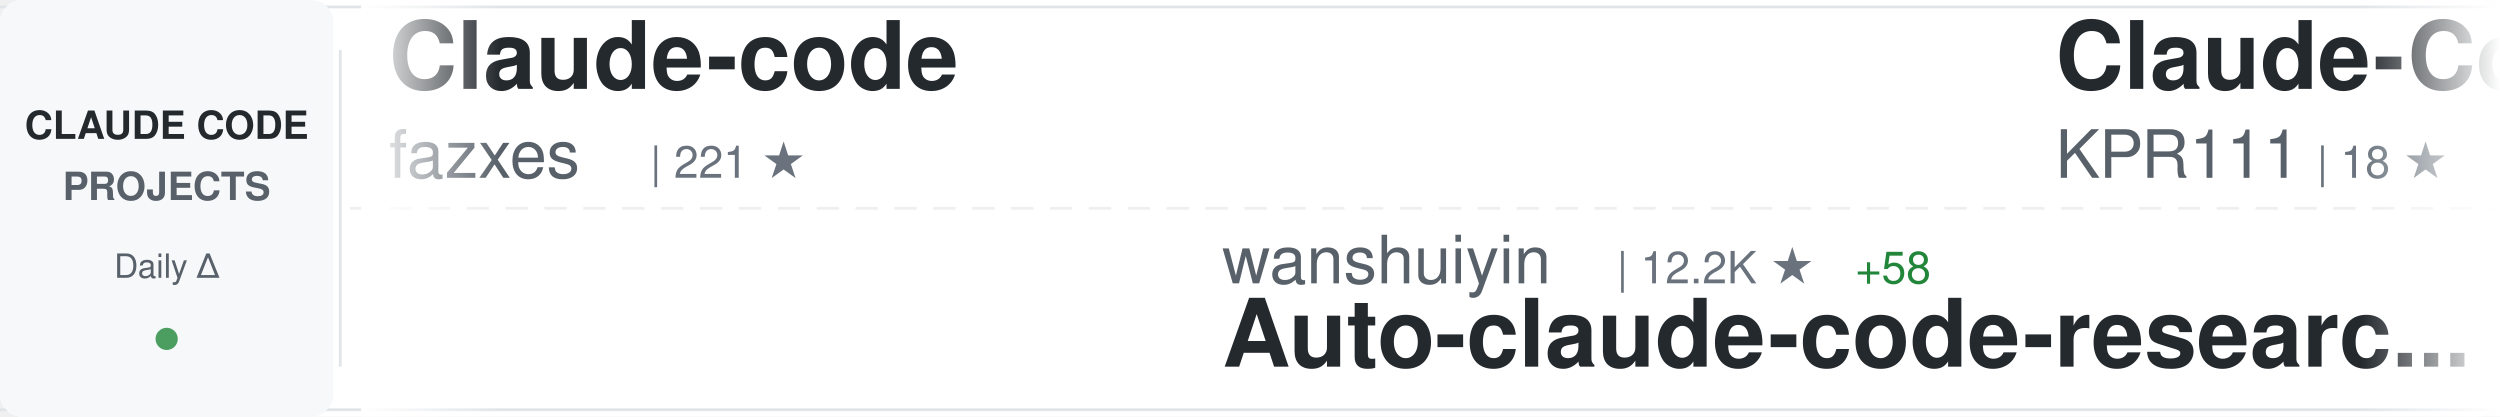
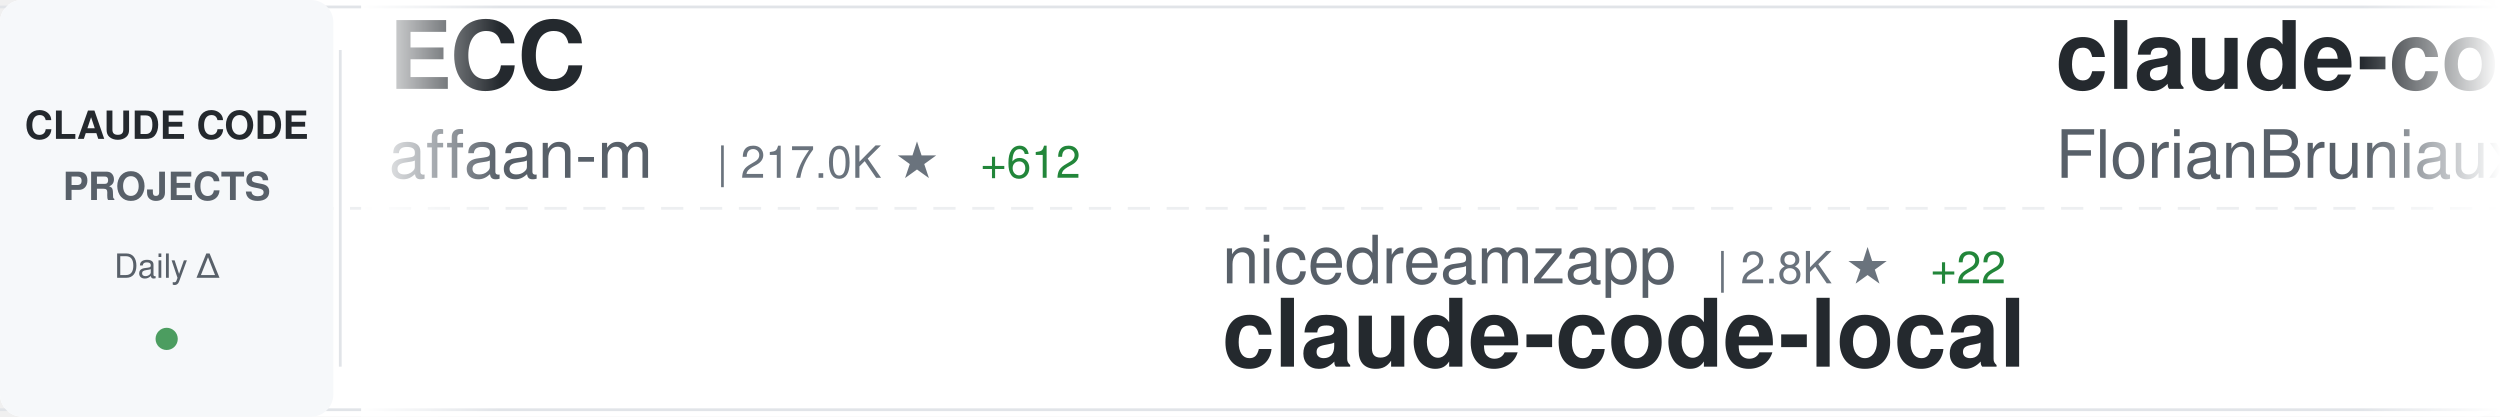
<svg xmlns="http://www.w3.org/2000/svg" width="900" height="150">
  <defs>
    <linearGradient id="awesomeLeftFade" x1="0%" y1="0%" x2="100%" y2="0%">
      <stop offset="0%" style="stop-color:#ffffff;stop-opacity:1" />
      <stop offset="100%" style="stop-color:#ffffff;stop-opacity:0" />
    </linearGradient>
    <linearGradient id="awesomeRightFade" x1="0%" y1="0%" x2="100%" y2="0%">
      <stop offset="0%" style="stop-color:#ffffff;stop-opacity:0" />
      <stop offset="100%" style="stop-color:#ffffff;stop-opacity:1" />
    </linearGradient>
  </defs>
  <rect width="900" height="150" fill="#ffffff" rx="8" />
  <rect x="0" y="2" width="900" height="1" fill="#e1e4e8" />
  <rect x="0" y="147" width="900" height="1" fill="#e1e4e8" />
  <line x1="0" y1="75" x2="900" y2="75" stroke="#e1e4e8" stroke-width="1" stroke-dasharray="8 6" opacity="0.6" />
  <rect x="0" y="0" width="120" height="150" fill="#f6f8fa" rx="8" />
  <text x="60" y="50" font-family="-apple-system, BlinkMacSystemFont, 'Segoe UI', Helvetica, Arial, sans-serif" font-size="14" font-weight="600" fill="#24292e" text-anchor="middle">CLAUDE CODE</text>
  <text x="60" y="72" font-family="-apple-system, BlinkMacSystemFont, 'Segoe UI', Helvetica, Arial, sans-serif" font-size="14" font-weight="600" fill="#586069" text-anchor="middle">PROJECTS</text>
  <text x="60" y="100" font-family="-apple-system, BlinkMacSystemFont, 'Segoe UI', Helvetica, Arial, sans-serif" font-size="12" font-weight="500" fill="#586069" text-anchor="middle">Daily Δ</text>
  <circle cx="60" cy="122" r="4" fill="#22863a" opacity="0.8" />
  <rect x="122" y="18" width="1" height="114" fill="#e1e4e8" />
  <clipPath id="awesomeTickerClip">
    <rect x="130" y="0" width="770" height="150" />
  </clipPath>
  <g clip-path="url(#awesomeTickerClip)">
    <g id="awesomeTickerItems">
      <animateTransform attributeName="transform" attributeType="XML" type="translate" from="0 0" to="-3000 0" dur="54s" repeatCount="indefinite" />
      <g transform="translate(0, 0)">
-         <text x="140" y="32" font-family="-apple-system, BlinkMacSystemFont, 'Segoe UI', Helvetica, Arial, sans-serif" font-size="34" font-weight="600" fill="#24292e">Claude-code</text>
-         <text x="140" y="64" font-family="-apple-system, BlinkMacSystemFont, 'Segoe UI', Helvetica, Arial, sans-serif" font-size="24" font-weight="400" fill="#586069">fazxes</text>
-         <text x="234" y="64" font-family="-apple-system, BlinkMacSystemFont, 'Segoe UI', Helvetica, Arial, sans-serif" font-size="16" font-weight="500" fill="#6a737d">| 221 ★</text>
+         <text x="140" y="32" font-family="-apple-system, BlinkMacSystemFont, 'Segoe UI', Helvetica, Arial, sans-serif" font-size="34" font-weight="600" fill="#24292e">ECC</text>
+         <text x="140" y="64" font-family="-apple-system, BlinkMacSystemFont, 'Segoe UI', Helvetica, Arial, sans-serif" font-size="24" font-weight="400" fill="#586069">affaan-m</text>
+         <text x="258" y="64" font-family="-apple-system, BlinkMacSystemFont, 'Segoe UI', Helvetica, Arial, sans-serif" font-size="16" font-weight="500" fill="#6a737d">| 217.0K ★</text>
+         <text x="353" y="64" font-family="-apple-system, BlinkMacSystemFont, 'Segoe UI', Helvetica, Arial, sans-serif" font-size="16" font-weight="500" fill="#22863a"> +612</text>
      </g>
      <g transform="translate(300, 0)">
-         <text x="140" y="102" font-family="-apple-system, BlinkMacSystemFont, 'Segoe UI', Helvetica, Arial, sans-serif" font-size="24" font-weight="400" fill="#586069">wanshuiyin</text>
-         <text x="282" y="102" font-family="-apple-system, BlinkMacSystemFont, 'Segoe UI', Helvetica, Arial, sans-serif" font-size="16" font-weight="500" fill="#6a737d">| 12.2K ★</text>
-         <text x="368" y="102" font-family="-apple-system, BlinkMacSystemFont, 'Segoe UI', Helvetica, Arial, sans-serif" font-size="16" font-weight="500" fill="#22863a"> +58</text>
-         <text x="140" y="132" font-family="-apple-system, BlinkMacSystemFont, 'Segoe UI', Helvetica, Arial, sans-serif" font-size="34" font-weight="600" fill="#24292e">Auto-claude-code-researc...</text>
+         <text x="140" y="102" font-family="-apple-system, BlinkMacSystemFont, 'Segoe UI', Helvetica, Arial, sans-serif" font-size="24" font-weight="400" fill="#586069">nicedreamzapp</text>
+         <text x="318" y="102" font-family="-apple-system, BlinkMacSystemFont, 'Segoe UI', Helvetica, Arial, sans-serif" font-size="16" font-weight="500" fill="#6a737d">| 2.8K ★</text>
+         <text x="395" y="102" font-family="-apple-system, BlinkMacSystemFont, 'Segoe UI', Helvetica, Arial, sans-serif" font-size="16" font-weight="500" fill="#22863a"> +22</text>
+         <text x="140" y="132" font-family="-apple-system, BlinkMacSystemFont, 'Segoe UI', Helvetica, Arial, sans-serif" font-size="34" font-weight="600" fill="#24292e">claude-code-local</text>
      </g>
      <g transform="translate(600, 0)">
-         <text x="140" y="32" font-family="-apple-system, BlinkMacSystemFont, 'Segoe UI', Helvetica, Arial, sans-serif" font-size="34" font-weight="600" fill="#24292e">Claude-Code</text>
-         <text x="140" y="64" font-family="-apple-system, BlinkMacSystemFont, 'Segoe UI', Helvetica, Arial, sans-serif" font-size="24" font-weight="400" fill="#586069">KPR111</text>
-         <text x="234" y="64" font-family="-apple-system, BlinkMacSystemFont, 'Segoe UI', Helvetica, Arial, sans-serif" font-size="16" font-weight="500" fill="#6a737d">| 18 ★</text>
+         <text x="140" y="32" font-family="-apple-system, BlinkMacSystemFont, 'Segoe UI', Helvetica, Arial, sans-serif" font-size="34" font-weight="600" fill="#24292e">claude-code-ultimate-gui...</text>
+         <text x="140" y="64" font-family="-apple-system, BlinkMacSystemFont, 'Segoe UI', Helvetica, Arial, sans-serif" font-size="24" font-weight="400" fill="#586069">FlorianBruniaux</text>
+         <text x="342" y="64" font-family="-apple-system, BlinkMacSystemFont, 'Segoe UI', Helvetica, Arial, sans-serif" font-size="16" font-weight="500" fill="#6a737d">| 5.1K ★</text>
+         <text x="419" y="64" font-family="-apple-system, BlinkMacSystemFont, 'Segoe UI', Helvetica, Arial, sans-serif" font-size="16" font-weight="500" fill="#22863a"> +17</text>
      </g>
      <g transform="translate(900, 0)">
-         <text x="140" y="102" font-family="-apple-system, BlinkMacSystemFont, 'Segoe UI', Helvetica, Arial, sans-serif" font-size="24" font-weight="400" fill="#586069">anthropics</text>
-         <text x="282" y="102" font-family="-apple-system, BlinkMacSystemFont, 'Segoe UI', Helvetica, Arial, sans-serif" font-size="16" font-weight="500" fill="#6a737d">| 881 ★</text>
-         <text x="350" y="102" font-family="-apple-system, BlinkMacSystemFont, 'Segoe UI', Helvetica, Arial, sans-serif" font-size="16" font-weight="500" fill="#22863a"> +2</text>
-         <text x="140" y="132" font-family="-apple-system, BlinkMacSystemFont, 'Segoe UI', Helvetica, Arial, sans-serif" font-size="34" font-weight="600" fill="#24292e">claude-code-base-action</text>
+         <text x="140" y="102" font-family="-apple-system, BlinkMacSystemFont, 'Segoe UI', Helvetica, Arial, sans-serif" font-size="24" font-weight="400" fill="#586069">musistudio</text>
+         <text x="282" y="102" font-family="-apple-system, BlinkMacSystemFont, 'Segoe UI', Helvetica, Arial, sans-serif" font-size="16" font-weight="500" fill="#6a737d">| 35.1K ★</text>
+         <text x="368" y="102" font-family="-apple-system, BlinkMacSystemFont, 'Segoe UI', Helvetica, Arial, sans-serif" font-size="16" font-weight="500" fill="#22863a"> +47</text>
+         <text x="140" y="132" font-family="-apple-system, BlinkMacSystemFont, 'Segoe UI', Helvetica, Arial, sans-serif" font-size="34" font-weight="600" fill="#24292e">claude-code-router</text>
      </g>
      <g transform="translate(1200, 0)">
-         <text x="140" y="32" font-family="-apple-system, BlinkMacSystemFont, 'Segoe UI', Helvetica, Arial, sans-serif" font-size="34" font-weight="600" fill="#24292e">claude-code-sourcemap</text>
-         <text x="140" y="64" font-family="-apple-system, BlinkMacSystemFont, 'Segoe UI', Helvetica, Arial, sans-serif" font-size="24" font-weight="400" fill="#586069">ChinaSiro</text>
-         <text x="270" y="64" font-family="-apple-system, BlinkMacSystemFont, 'Segoe UI', Helvetica, Arial, sans-serif" font-size="16" font-weight="500" fill="#6a737d">| 9.4K ★</text>
-         <text x="347" y="64" font-family="-apple-system, BlinkMacSystemFont, 'Segoe UI', Helvetica, Arial, sans-serif" font-size="16" font-weight="500" fill="#22863a"> +10</text>
+         <text x="140" y="32" font-family="-apple-system, BlinkMacSystemFont, 'Segoe UI', Helvetica, Arial, sans-serif" font-size="34" font-weight="600" fill="#24292e">claude-code-proxy</text>
+         <text x="140" y="64" font-family="-apple-system, BlinkMacSystemFont, 'Segoe UI', Helvetica, Arial, sans-serif" font-size="24" font-weight="400" fill="#586069">fuergaosi233</text>
+         <text x="306" y="64" font-family="-apple-system, BlinkMacSystemFont, 'Segoe UI', Helvetica, Arial, sans-serif" font-size="16" font-weight="500" fill="#6a737d">| 2.7K ★</text>
+         <text x="383" y="64" font-family="-apple-system, BlinkMacSystemFont, 'Segoe UI', Helvetica, Arial, sans-serif" font-size="16" font-weight="500" fill="#22863a"> +4</text>
      </g>
      <g transform="translate(1500, 0)">
-         <text x="140" y="102" font-family="-apple-system, BlinkMacSystemFont, 'Segoe UI', Helvetica, Arial, sans-serif" font-size="24" font-weight="400" fill="#586069">sugyan</text>
-         <text x="234" y="102" font-family="-apple-system, BlinkMacSystemFont, 'Segoe UI', Helvetica, Arial, sans-serif" font-size="16" font-weight="500" fill="#6a737d">| 1.1K ★</text>
-         <text x="311" y="102" font-family="-apple-system, BlinkMacSystemFont, 'Segoe UI', Helvetica, Arial, sans-serif" font-size="16" font-weight="500" fill="#22863a"> +1</text>
-         <text x="140" y="132" font-family="-apple-system, BlinkMacSystemFont, 'Segoe UI', Helvetica, Arial, sans-serif" font-size="34" font-weight="600" fill="#24292e">claude-code-webui</text>
+         <text x="140" y="102" font-family="-apple-system, BlinkMacSystemFont, 'Segoe UI', Helvetica, Arial, sans-serif" font-size="24" font-weight="400" fill="#586069">carlvellotti</text>
+         <text x="306" y="102" font-family="-apple-system, BlinkMacSystemFont, 'Segoe UI', Helvetica, Arial, sans-serif" font-size="16" font-weight="500" fill="#6a737d">| 2.1K ★</text>
+         <text x="383" y="102" font-family="-apple-system, BlinkMacSystemFont, 'Segoe UI', Helvetica, Arial, sans-serif" font-size="16" font-weight="500" fill="#22863a"> +5</text>
+         <text x="140" y="132" font-family="-apple-system, BlinkMacSystemFont, 'Segoe UI', Helvetica, Arial, sans-serif" font-size="34" font-weight="600" fill="#24292e">claude-code-pm-course</text>
      </g>
      <g transform="translate(1800, 0)">
-         <text x="140" y="32" font-family="-apple-system, BlinkMacSystemFont, 'Segoe UI', Helvetica, Arial, sans-serif" font-size="34" font-weight="600" fill="#24292e">awesome-claude-code-tool...</text>
-         <text x="140" y="64" font-family="-apple-system, BlinkMacSystemFont, 'Segoe UI', Helvetica, Arial, sans-serif" font-size="24" font-weight="400" fill="#586069">rohitg00</text>
-         <text x="258" y="64" font-family="-apple-system, BlinkMacSystemFont, 'Segoe UI', Helvetica, Arial, sans-serif" font-size="16" font-weight="500" fill="#6a737d">| 2.1K ★</text>
-         <text x="335" y="64" font-family="-apple-system, BlinkMacSystemFont, 'Segoe UI', Helvetica, Arial, sans-serif" font-size="16" font-weight="500" fill="#22863a"> +15</text>
+         <text x="140" y="32" font-family="-apple-system, BlinkMacSystemFont, 'Segoe UI', Helvetica, Arial, sans-serif" font-size="34" font-weight="600" fill="#24292e">awesome-claude-code-suba...</text>
+         <text x="140" y="64" font-family="-apple-system, BlinkMacSystemFont, 'Segoe UI', Helvetica, Arial, sans-serif" font-size="24" font-weight="400" fill="#586069">VoltAgent</text>
+         <text x="270" y="64" font-family="-apple-system, BlinkMacSystemFont, 'Segoe UI', Helvetica, Arial, sans-serif" font-size="16" font-weight="500" fill="#6a737d">| 22.0K ★</text>
+         <text x="356" y="64" font-family="-apple-system, BlinkMacSystemFont, 'Segoe UI', Helvetica, Arial, sans-serif" font-size="16" font-weight="500" fill="#22863a"> +79</text>
      </g>
      <g transform="translate(2100, 0)">
-         <text x="140" y="102" font-family="-apple-system, BlinkMacSystemFont, 'Segoe UI', Helvetica, Arial, sans-serif" font-size="24" font-weight="400" fill="#586069">pedrohcgs</text>
-         <text x="270" y="102" font-family="-apple-system, BlinkMacSystemFont, 'Segoe UI', Helvetica, Arial, sans-serif" font-size="16" font-weight="500" fill="#6a737d">| 1.3K ★</text>
-         <text x="347" y="102" font-family="-apple-system, BlinkMacSystemFont, 'Segoe UI', Helvetica, Arial, sans-serif" font-size="16" font-weight="500" fill="#22863a"> +3</text>
-         <text x="140" y="132" font-family="-apple-system, BlinkMacSystemFont, 'Segoe UI', Helvetica, Arial, sans-serif" font-size="34" font-weight="600" fill="#24292e">claude-code-my-workflow</text>
+         <text x="140" y="102" font-family="-apple-system, BlinkMacSystemFont, 'Segoe UI', Helvetica, Arial, sans-serif" font-size="24" font-weight="400" fill="#586069">Njengah</text>
+         <text x="246" y="102" font-family="-apple-system, BlinkMacSystemFont, 'Segoe UI', Helvetica, Arial, sans-serif" font-size="16" font-weight="500" fill="#6a737d">| 1.8K ★</text>
+         <text x="323" y="102" font-family="-apple-system, BlinkMacSystemFont, 'Segoe UI', Helvetica, Arial, sans-serif" font-size="16" font-weight="500" fill="#22863a"> +1</text>
+         <text x="140" y="132" font-family="-apple-system, BlinkMacSystemFont, 'Segoe UI', Helvetica, Arial, sans-serif" font-size="34" font-weight="600" fill="#24292e">claude-code-cheat-sheet</text>
      </g>
      <g transform="translate(2400, 0)">
-         <text x="140" y="32" font-family="-apple-system, BlinkMacSystemFont, 'Segoe UI', Helvetica, Arial, sans-serif" font-size="34" font-weight="600" fill="#24292e">pi-vs-claude-code</text>
-         <text x="140" y="64" font-family="-apple-system, BlinkMacSystemFont, 'Segoe UI', Helvetica, Arial, sans-serif" font-size="24" font-weight="400" fill="#586069">disler</text>
-         <text x="234" y="64" font-family="-apple-system, BlinkMacSystemFont, 'Segoe UI', Helvetica, Arial, sans-serif" font-size="16" font-weight="500" fill="#6a737d">| 1.4K ★</text>
-         <text x="311" y="64" font-family="-apple-system, BlinkMacSystemFont, 'Segoe UI', Helvetica, Arial, sans-serif" font-size="16" font-weight="500" fill="#22863a"> +4</text>
+         <text x="140" y="32" font-family="-apple-system, BlinkMacSystemFont, 'Segoe UI', Helvetica, Arial, sans-serif" font-size="34" font-weight="600" fill="#24292e">Claude-Code-Source-Study</text>
+         <text x="140" y="64" font-family="-apple-system, BlinkMacSystemFont, 'Segoe UI', Helvetica, Arial, sans-serif" font-size="24" font-weight="400" fill="#586069">luyao618</text>
+         <text x="258" y="64" font-family="-apple-system, BlinkMacSystemFont, 'Segoe UI', Helvetica, Arial, sans-serif" font-size="16" font-weight="500" fill="#6a737d">| 1.5K ★</text>
+         <text x="335" y="64" font-family="-apple-system, BlinkMacSystemFont, 'Segoe UI', Helvetica, Arial, sans-serif" font-size="16" font-weight="500" fill="#22863a"> +5</text>
      </g>
      <g transform="translate(2700, 0)">
-         <text x="140" y="102" font-family="-apple-system, BlinkMacSystemFont, 'Segoe UI', Helvetica, Arial, sans-serif" font-size="24" font-weight="400" fill="#586069">Alishahryar1</text>
-         <text x="306" y="102" font-family="-apple-system, BlinkMacSystemFont, 'Segoe UI', Helvetica, Arial, sans-serif" font-size="16" font-weight="500" fill="#6a737d">| 35.0K ★</text>
-         <text x="392" y="102" font-family="-apple-system, BlinkMacSystemFont, 'Segoe UI', Helvetica, Arial, sans-serif" font-size="16" font-weight="500" fill="#22863a"> +264</text>
-         <text x="140" y="132" font-family="-apple-system, BlinkMacSystemFont, 'Segoe UI', Helvetica, Arial, sans-serif" font-size="34" font-weight="600" fill="#24292e">free-claude-code</text>
+         <text x="140" y="102" font-family="-apple-system, BlinkMacSystemFont, 'Segoe UI', Helvetica, Arial, sans-serif" font-size="24" font-weight="400" fill="#586069">guanshan</text>
+         <text x="258" y="102" font-family="-apple-system, BlinkMacSystemFont, 'Segoe UI', Helvetica, Arial, sans-serif" font-size="16" font-weight="500" fill="#6a737d">| 60 ★</text>
+         <text x="140" y="132" font-family="-apple-system, BlinkMacSystemFont, 'Segoe UI', Helvetica, Arial, sans-serif" font-size="34" font-weight="600" fill="#24292e">ClaudeCode</text>
      </g>
      <g transform="translate(3000, 0)">
-         <text x="140" y="32" font-family="-apple-system, BlinkMacSystemFont, 'Segoe UI', Helvetica, Arial, sans-serif" font-size="34" font-weight="600" fill="#24292e">Claude-code</text>
-         <text x="140" y="64" font-family="-apple-system, BlinkMacSystemFont, 'Segoe UI', Helvetica, Arial, sans-serif" font-size="24" font-weight="400" fill="#586069">fazxes</text>
-         <text x="234" y="64" font-family="-apple-system, BlinkMacSystemFont, 'Segoe UI', Helvetica, Arial, sans-serif" font-size="16" font-weight="500" fill="#6a737d">| 221 ★</text>
+         <text x="140" y="32" font-family="-apple-system, BlinkMacSystemFont, 'Segoe UI', Helvetica, Arial, sans-serif" font-size="34" font-weight="600" fill="#24292e">ECC</text>
+         <text x="140" y="64" font-family="-apple-system, BlinkMacSystemFont, 'Segoe UI', Helvetica, Arial, sans-serif" font-size="24" font-weight="400" fill="#586069">affaan-m</text>
+         <text x="258" y="64" font-family="-apple-system, BlinkMacSystemFont, 'Segoe UI', Helvetica, Arial, sans-serif" font-size="16" font-weight="500" fill="#6a737d">| 217.0K ★</text>
+         <text x="353" y="64" font-family="-apple-system, BlinkMacSystemFont, 'Segoe UI', Helvetica, Arial, sans-serif" font-size="16" font-weight="500" fill="#22863a"> +612</text>
      </g>
      <g transform="translate(3300, 0)">
-         <text x="140" y="102" font-family="-apple-system, BlinkMacSystemFont, 'Segoe UI', Helvetica, Arial, sans-serif" font-size="24" font-weight="400" fill="#586069">wanshuiyin</text>
-         <text x="282" y="102" font-family="-apple-system, BlinkMacSystemFont, 'Segoe UI', Helvetica, Arial, sans-serif" font-size="16" font-weight="500" fill="#6a737d">| 12.2K ★</text>
-         <text x="368" y="102" font-family="-apple-system, BlinkMacSystemFont, 'Segoe UI', Helvetica, Arial, sans-serif" font-size="16" font-weight="500" fill="#22863a"> +58</text>
-         <text x="140" y="132" font-family="-apple-system, BlinkMacSystemFont, 'Segoe UI', Helvetica, Arial, sans-serif" font-size="34" font-weight="600" fill="#24292e">Auto-claude-code-researc...</text>
+         <text x="140" y="102" font-family="-apple-system, BlinkMacSystemFont, 'Segoe UI', Helvetica, Arial, sans-serif" font-size="24" font-weight="400" fill="#586069">nicedreamzapp</text>
+         <text x="318" y="102" font-family="-apple-system, BlinkMacSystemFont, 'Segoe UI', Helvetica, Arial, sans-serif" font-size="16" font-weight="500" fill="#6a737d">| 2.8K ★</text>
+         <text x="395" y="102" font-family="-apple-system, BlinkMacSystemFont, 'Segoe UI', Helvetica, Arial, sans-serif" font-size="16" font-weight="500" fill="#22863a"> +22</text>
+         <text x="140" y="132" font-family="-apple-system, BlinkMacSystemFont, 'Segoe UI', Helvetica, Arial, sans-serif" font-size="34" font-weight="600" fill="#24292e">claude-code-local</text>
      </g>
      <g transform="translate(3600, 0)">
-         <text x="140" y="32" font-family="-apple-system, BlinkMacSystemFont, 'Segoe UI', Helvetica, Arial, sans-serif" font-size="34" font-weight="600" fill="#24292e">Claude-Code</text>
-         <text x="140" y="64" font-family="-apple-system, BlinkMacSystemFont, 'Segoe UI', Helvetica, Arial, sans-serif" font-size="24" font-weight="400" fill="#586069">KPR111</text>
-         <text x="234" y="64" font-family="-apple-system, BlinkMacSystemFont, 'Segoe UI', Helvetica, Arial, sans-serif" font-size="16" font-weight="500" fill="#6a737d">| 18 ★</text>
+         <text x="140" y="32" font-family="-apple-system, BlinkMacSystemFont, 'Segoe UI', Helvetica, Arial, sans-serif" font-size="34" font-weight="600" fill="#24292e">claude-code-ultimate-gui...</text>
+         <text x="140" y="64" font-family="-apple-system, BlinkMacSystemFont, 'Segoe UI', Helvetica, Arial, sans-serif" font-size="24" font-weight="400" fill="#586069">FlorianBruniaux</text>
+         <text x="342" y="64" font-family="-apple-system, BlinkMacSystemFont, 'Segoe UI', Helvetica, Arial, sans-serif" font-size="16" font-weight="500" fill="#6a737d">| 5.1K ★</text>
+         <text x="419" y="64" font-family="-apple-system, BlinkMacSystemFont, 'Segoe UI', Helvetica, Arial, sans-serif" font-size="16" font-weight="500" fill="#22863a"> +17</text>
      </g>
      <g transform="translate(3900, 0)">
-         <text x="140" y="102" font-family="-apple-system, BlinkMacSystemFont, 'Segoe UI', Helvetica, Arial, sans-serif" font-size="24" font-weight="400" fill="#586069">anthropics</text>
-         <text x="282" y="102" font-family="-apple-system, BlinkMacSystemFont, 'Segoe UI', Helvetica, Arial, sans-serif" font-size="16" font-weight="500" fill="#6a737d">| 881 ★</text>
-         <text x="350" y="102" font-family="-apple-system, BlinkMacSystemFont, 'Segoe UI', Helvetica, Arial, sans-serif" font-size="16" font-weight="500" fill="#22863a"> +2</text>
-         <text x="140" y="132" font-family="-apple-system, BlinkMacSystemFont, 'Segoe UI', Helvetica, Arial, sans-serif" font-size="34" font-weight="600" fill="#24292e">claude-code-base-action</text>
+         <text x="140" y="102" font-family="-apple-system, BlinkMacSystemFont, 'Segoe UI', Helvetica, Arial, sans-serif" font-size="24" font-weight="400" fill="#586069">musistudio</text>
+         <text x="282" y="102" font-family="-apple-system, BlinkMacSystemFont, 'Segoe UI', Helvetica, Arial, sans-serif" font-size="16" font-weight="500" fill="#6a737d">| 35.1K ★</text>
+         <text x="368" y="102" font-family="-apple-system, BlinkMacSystemFont, 'Segoe UI', Helvetica, Arial, sans-serif" font-size="16" font-weight="500" fill="#22863a"> +47</text>
+         <text x="140" y="132" font-family="-apple-system, BlinkMacSystemFont, 'Segoe UI', Helvetica, Arial, sans-serif" font-size="34" font-weight="600" fill="#24292e">claude-code-router</text>
      </g>
    </g>
  </g>
  <rect x="130" y="0" width="50" height="150" fill="url(#awesomeLeftFade)" />
  <rect x="850" y="0" width="50" height="150" fill="url(#awesomeRightFade)" />
</svg>
